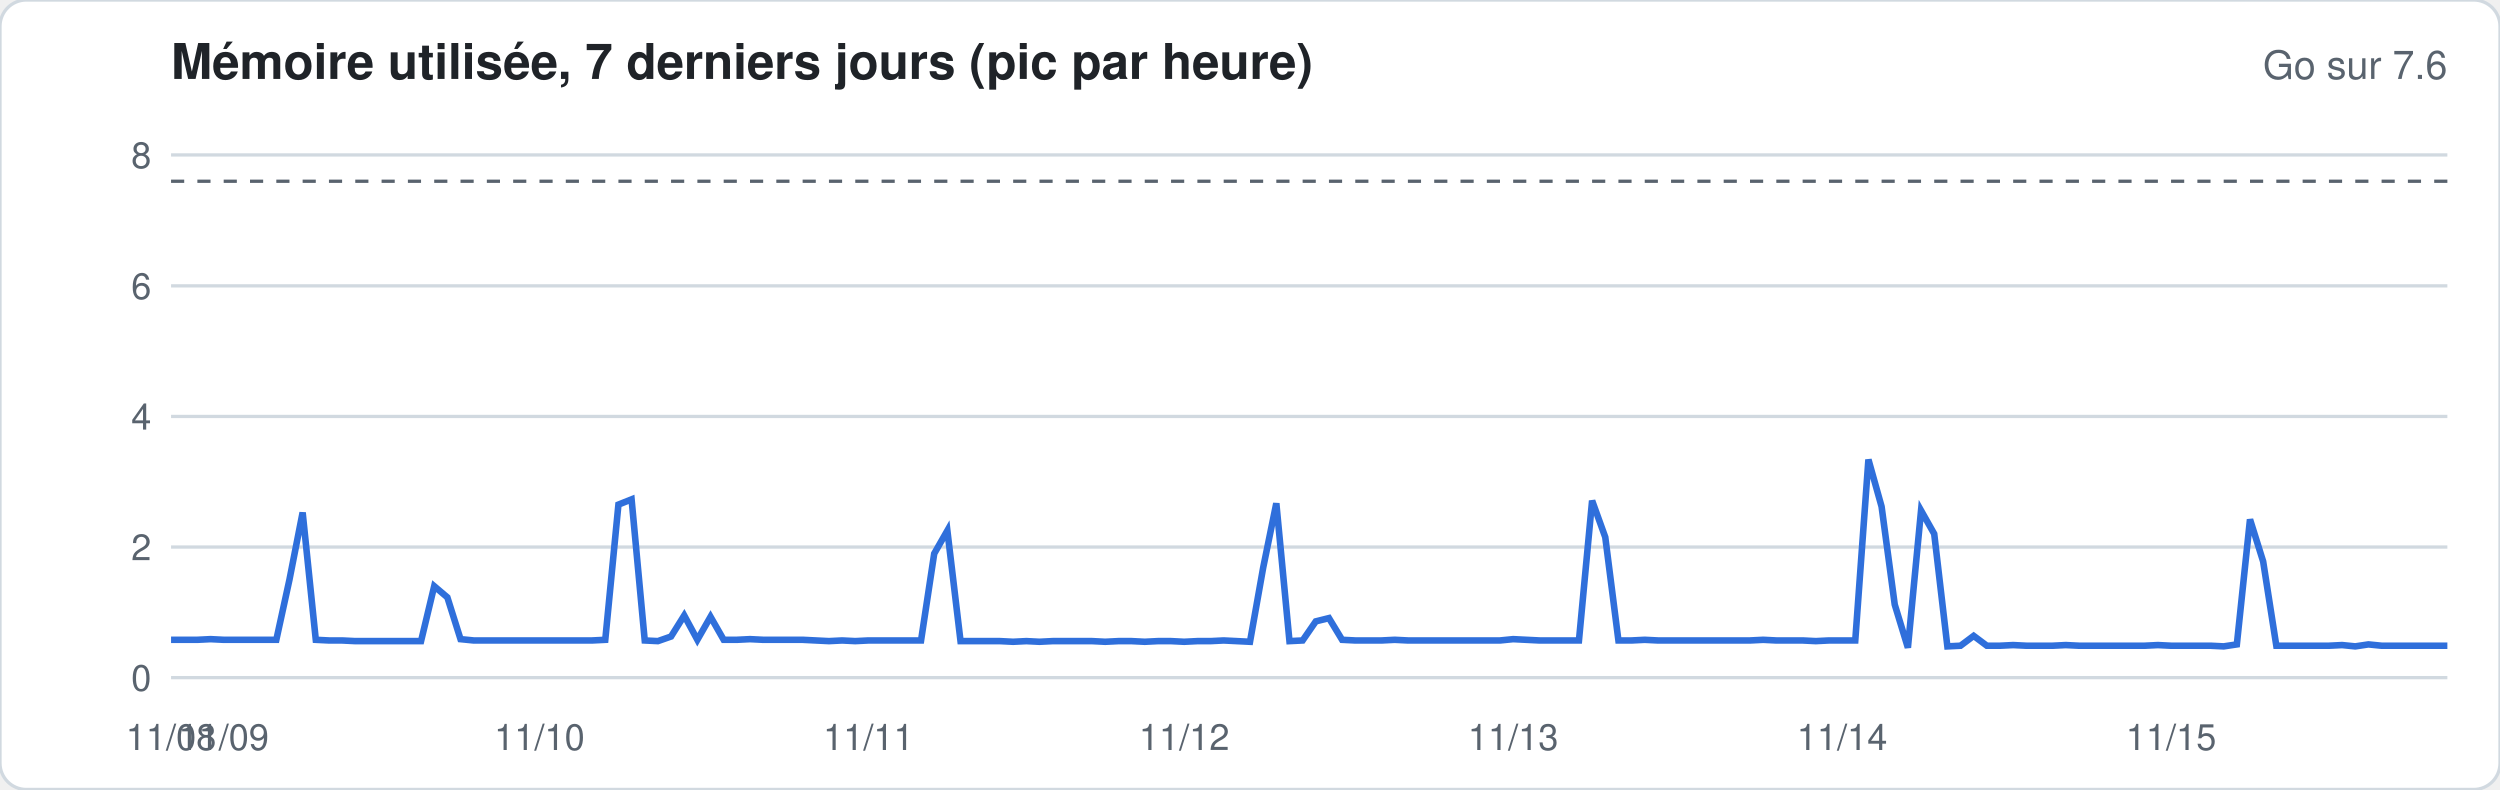
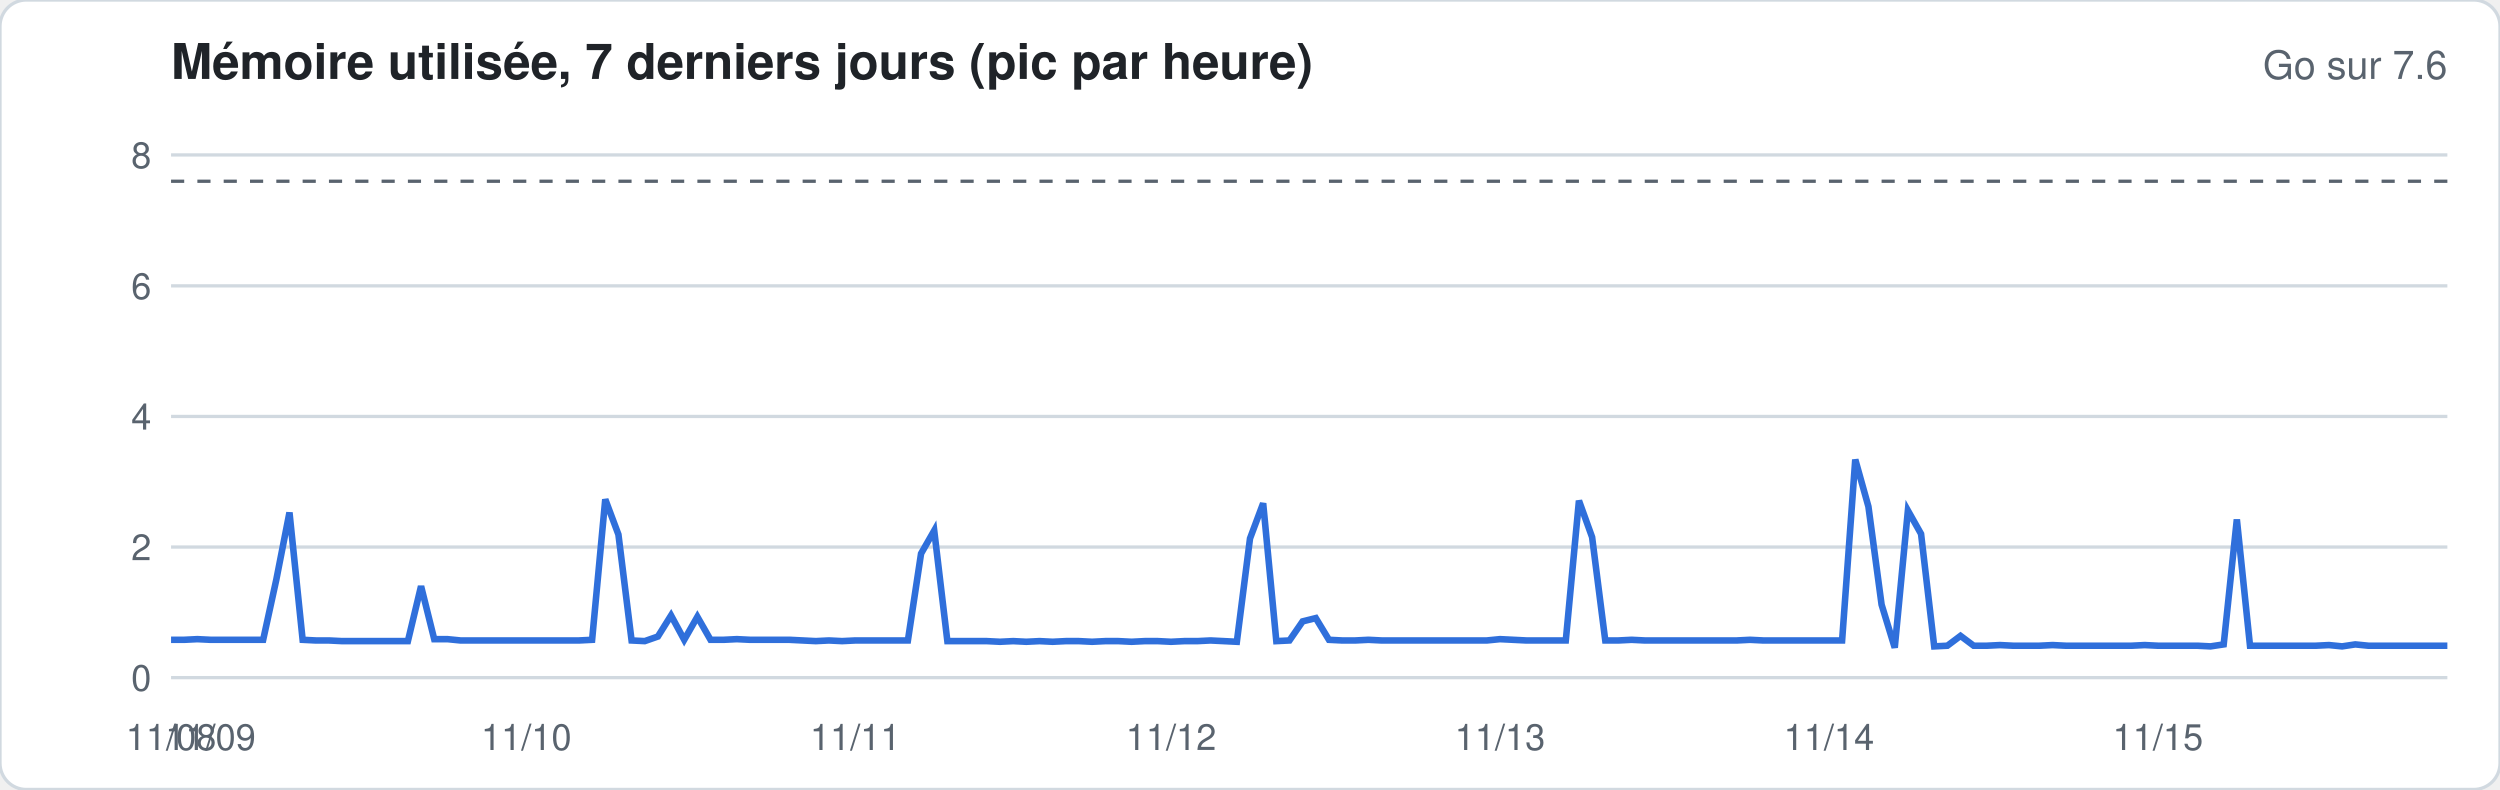
<svg xmlns="http://www.w3.org/2000/svg" width="760" height="240" viewBox="0 0 760 240" font-family="-apple-system,Segoe UI,Helvetica,Arial,sans-serif">
  <rect width="760" height="240" rx="8" fill="#ffffff" stroke="#d1d9e0" />
  <text x="52" y="24" font-size="15" font-weight="600" fill="#1f2328">Mémoire utilisée, 7 derniers jours (pic par heure)</text>
  <text x="744" y="24" font-size="12" fill="#59636e" text-anchor="end">Go sur 7.6</text>
  <line x1="52" x2="744" y1="206.0" y2="206.0" stroke="#d1d9e0" stroke-width="1" />
  <text x="46" y="210.0" font-size="11" fill="#59636e" text-anchor="end">0</text>
  <line x1="52" x2="744" y1="166.3" y2="166.3" stroke="#d1d9e0" stroke-width="1" />
  <text x="46" y="170.3" font-size="11" fill="#59636e" text-anchor="end">2</text>
  <line x1="52" x2="744" y1="126.6" y2="126.6" stroke="#d1d9e0" stroke-width="1" />
  <text x="46" y="130.6" font-size="11" fill="#59636e" text-anchor="end">4</text>
  <line x1="52" x2="744" y1="86.9" y2="86.9" stroke="#d1d9e0" stroke-width="1" />
  <text x="46" y="90.9" font-size="11" fill="#59636e" text-anchor="end">6</text>
  <line x1="52" x2="744" y1="47.1" y2="47.1" stroke="#d1d9e0" stroke-width="1" />
  <text x="46" y="51.1" font-size="11" fill="#59636e" text-anchor="end">8</text>
  <line x1="52" x2="744" y1="55.1" y2="55.1" stroke="#59636e" stroke-dasharray="4 4" />
-   <polyline fill="none" stroke="#2f6fdb" stroke-width="2" points="52.0,194.5 56.0,194.5 60.0,194.5 64.0,194.3 68.0,194.5 72.0,194.5 76.0,194.5 80.0,194.5 84.0,194.5 88.0,176.2 92.0,155.8 96.0,194.5 100.0,194.7 104.0,194.7 108.0,194.9 112.0,194.9 116.0,194.9 120.0,194.9 124.0,194.9 128.0,194.9 132.0,178.2 136.0,181.6 140.0,194.3 144.0,194.7 148.0,194.7 152.0,194.7 156.0,194.7 160.0,194.7 164.0,194.7 168.0,194.7 172.0,194.7 176.0,194.7 180.0,194.7 184.0,194.5 188.0,153.4 192.0,151.8 196.0,194.7 200.0,194.9 204.0,193.5 208.0,187.1 212.0,194.5 216.0,187.5 220.0,194.5 224.0,194.5 228.0,194.3 232.0,194.5 236.0,194.5 240.0,194.5 244.0,194.5 248.0,194.7 252.0,194.9 256.0,194.7 260.0,194.9 264.0,194.7 268.0,194.7 272.0,194.7 276.0,194.7 280.0,194.7 284.0,168.3 288.0,161.3 292.0,194.9 296.0,194.9 300.0,194.9 304.0,194.9 308.0,195.1 312.0,194.9 316.0,195.1 320.0,194.9 324.0,194.9 328.0,194.9 332.0,194.9 336.0,195.1 340.0,194.9 344.0,194.9 348.0,195.1 352.0,194.9 356.0,194.9 360.0,195.1 364.0,194.9 368.0,194.9 372.0,194.7 376.0,194.9 380.0,195.1 384.0,172.6 388.0,153.0 392.0,194.9 396.0,194.7 400.0,188.9 404.0,187.9 408.0,194.5 412.0,194.7 416.0,194.7 420.0,194.7 424.0,194.5 428.0,194.7 432.0,194.7 436.0,194.7 440.0,194.7 444.0,194.7 448.0,194.7 452.0,194.7 456.0,194.7 460.0,194.3 464.0,194.5 468.0,194.7 472.0,194.7 476.0,194.7 480.0,194.7 484.0,152.2 488.0,163.3 492.0,194.7 496.0,194.7 500.0,194.5 504.0,194.7 508.0,194.7 512.0,194.7 516.0,194.7 520.0,194.7 524.0,194.7 528.0,194.7 532.0,194.7 536.0,194.5 540.0,194.7 544.0,194.7 548.0,194.7 552.0,194.9 556.0,194.7 560.0,194.7 564.0,194.7 568.0,139.7 572.0,154.0 576.0,183.8 580.0,196.9 584.0,155.2 588.0,162.3 592.0,196.5 596.0,196.3 600.0,193.3 604.0,196.3 608.0,196.3 612.0,196.1 616.0,196.3 620.0,196.3 624.0,196.3 628.0,196.1 632.0,196.3 636.0,196.3 640.0,196.3 644.0,196.3 648.0,196.3 652.0,196.3 656.0,196.1 660.0,196.3 664.0,196.3 668.0,196.3 672.0,196.3 676.0,196.5 680.0,195.9 684.0,157.9 688.0,170.7 692.0,196.3 696.0,196.3 700.0,196.3 704.0,196.3 708.0,196.3 712.0,196.1 716.0,196.5 720.0,195.9 724.0,196.3 728.0,196.3 732.0,196.3 736.0,196.3 740.0,196.3 744.0,196.3" />
+   <polyline fill="none" stroke="#2f6fdb" stroke-width="2" points="52.0,194.5 56.0,194.5 60.0,194.3 64.0,194.5 68.0,194.5 72.0,194.5 76.0,194.5 80.0,194.5 84.0,176.2 88.0,155.8 92.0,194.5 96.0,194.7 100.0,194.7 104.0,194.9 108.0,194.9 112.0,194.9 116.0,194.9 120.0,194.9 124.0,194.9 128.0,178.2 132.0,194.3 136.0,194.3 140.0,194.7 144.0,194.7 148.0,194.7 152.0,194.7 156.0,194.7 160.0,194.7 164.0,194.7 168.0,194.7 172.0,194.7 176.0,194.7 180.0,194.5 184.0,151.8 188.0,162.5 192.0,194.7 196.0,194.9 200.0,193.5 204.0,187.1 208.0,194.5 212.0,187.5 216.0,194.5 220.0,194.5 224.0,194.3 228.0,194.5 232.0,194.5 236.0,194.5 240.0,194.5 244.0,194.7 248.0,194.9 252.0,194.7 256.0,194.9 260.0,194.7 264.0,194.7 268.0,194.7 272.0,194.7 276.0,194.7 280.0,168.3 284.0,161.3 288.0,194.9 292.0,194.9 296.0,194.9 300.0,194.9 304.0,195.1 308.0,194.9 312.0,195.1 316.0,194.9 320.0,195.1 324.0,194.9 328.0,194.9 332.0,195.1 336.0,194.9 340.0,194.9 344.0,195.1 348.0,194.9 352.0,194.9 356.0,195.1 360.0,194.9 364.0,194.9 368.0,194.7 372.0,194.9 376.0,195.1 380.0,163.7 384.0,153.0 388.0,194.9 392.0,194.7 396.0,188.9 400.0,187.9 404.0,194.5 408.0,194.7 412.0,194.7 416.0,194.5 420.0,194.7 424.0,194.7 428.0,194.7 432.0,194.7 436.0,194.7 440.0,194.7 444.0,194.7 448.0,194.7 452.0,194.7 456.0,194.3 460.0,194.5 464.0,194.7 468.0,194.7 472.0,194.7 476.0,194.7 480.0,152.2 484.0,163.3 488.0,194.7 492.0,194.7 496.0,194.5 500.0,194.7 504.0,194.7 508.0,194.7 512.0,194.7 516.0,194.7 520.0,194.7 524.0,194.7 528.0,194.7 532.0,194.5 536.0,194.7 540.0,194.7 544.0,194.7 548.0,194.7 552.0,194.7 556.0,194.7 560.0,194.7 564.0,139.7 568.0,154.0 572.0,183.8 576.0,196.9 580.0,155.2 584.0,162.3 588.0,196.5 592.0,196.3 596.0,193.3 600.0,196.3 604.0,196.3 608.0,196.1 612.0,196.3 616.0,196.3 620.0,196.3 624.0,196.1 628.0,196.3 632.0,196.3 636.0,196.3 640.0,196.3 644.0,196.3 648.0,196.3 652.0,196.1 656.0,196.3 660.0,196.3 664.0,196.3 668.0,196.3 672.0,196.5 676.0,195.9 680.0,157.9 684.0,196.3 688.0,196.3 692.0,196.3 696.0,196.3 700.0,196.3 704.0,196.3 708.0,196.1 712.0,196.5 716.0,195.9 720.0,196.3 724.0,196.3 728.0,196.3 732.0,196.3 736.0,196.3 740.0,196.3 744.0,196.3" />
  <text x="52.0" y="228" font-size="11" fill="#59636e" text-anchor="middle">11/08</text>
-   <text x="68.0" y="228" font-size="11" fill="#59636e" text-anchor="middle">11/09</text>
-   <text x="164.0" y="228" font-size="11" fill="#59636e" text-anchor="middle">11/10</text>
-   <text x="264.0" y="228" font-size="11" fill="#59636e" text-anchor="middle">11/11</text>
-   <text x="360.0" y="228" font-size="11" fill="#59636e" text-anchor="middle">11/12</text>
-   <text x="460.0" y="228" font-size="11" fill="#59636e" text-anchor="middle">11/13</text>
-   <text x="560.0" y="228" font-size="11" fill="#59636e" text-anchor="middle">11/14</text>
-   <text x="660.0" y="228" font-size="11" fill="#59636e" text-anchor="middle">11/15</text>
+   <text x="64.0" y="228" font-size="11" fill="#59636e" text-anchor="middle">11/09</text>
+   <text x="160.0" y="228" font-size="11" fill="#59636e" text-anchor="middle">11/10</text>
+   <text x="260.0" y="228" font-size="11" fill="#59636e" text-anchor="middle">11/11</text>
+   <text x="356.0" y="228" font-size="11" fill="#59636e" text-anchor="middle">11/12</text>
+   <text x="456.0" y="228" font-size="11" fill="#59636e" text-anchor="middle">11/13</text>
+   <text x="556.0" y="228" font-size="11" fill="#59636e" text-anchor="middle">11/14</text>
+   <text x="656.0" y="228" font-size="11" fill="#59636e" text-anchor="middle">11/15</text>
</svg>
